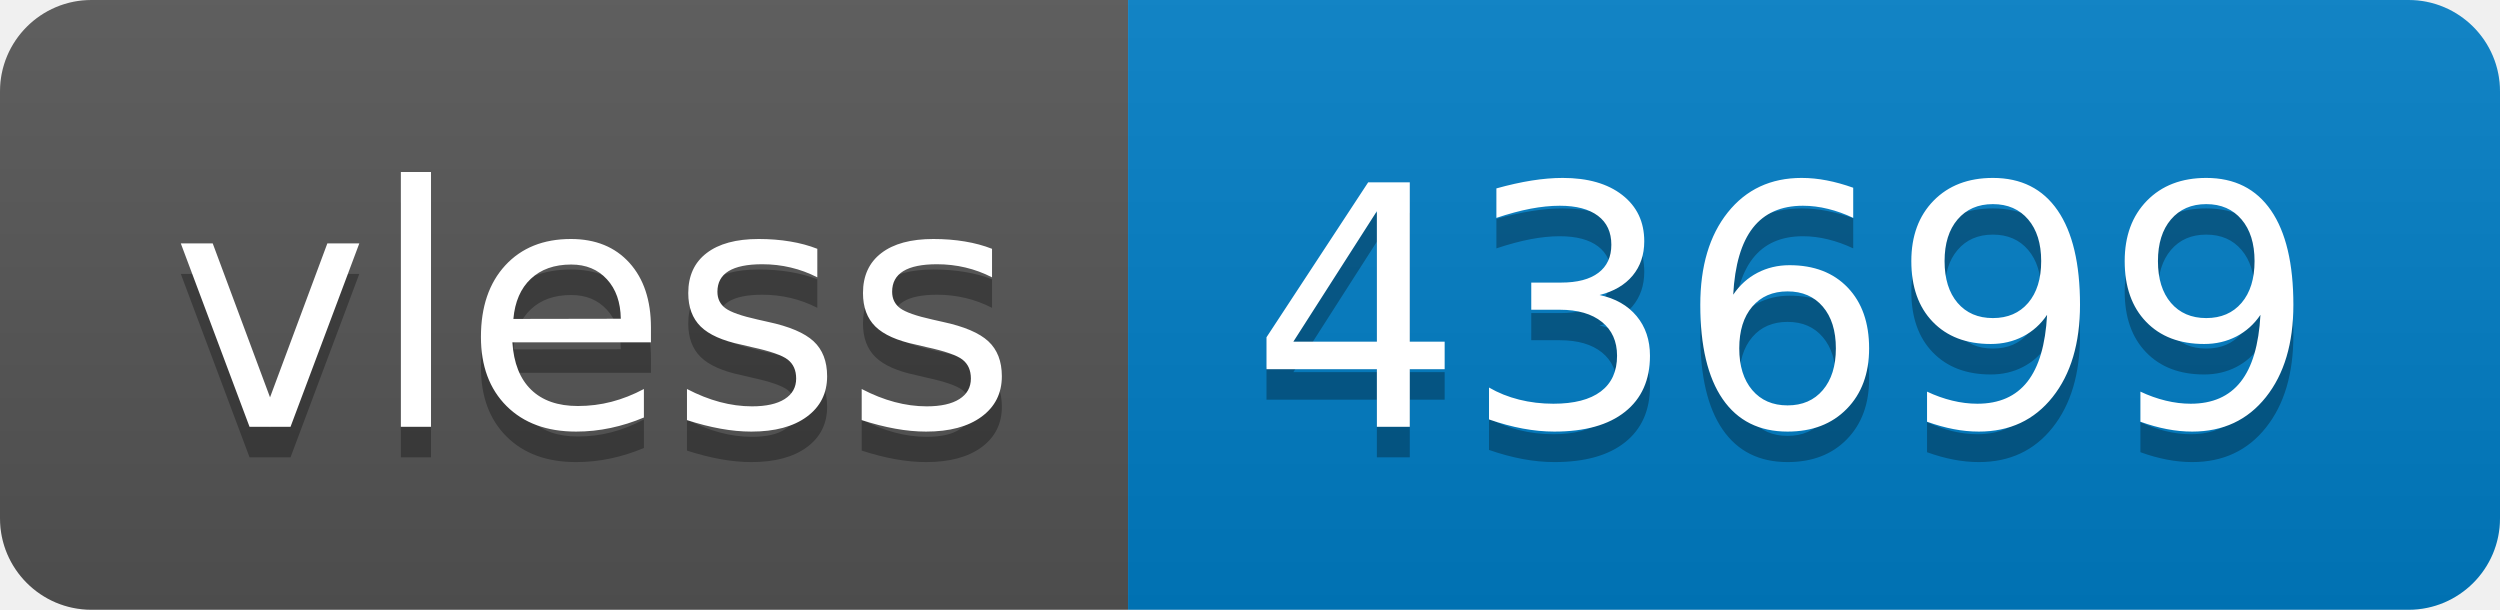
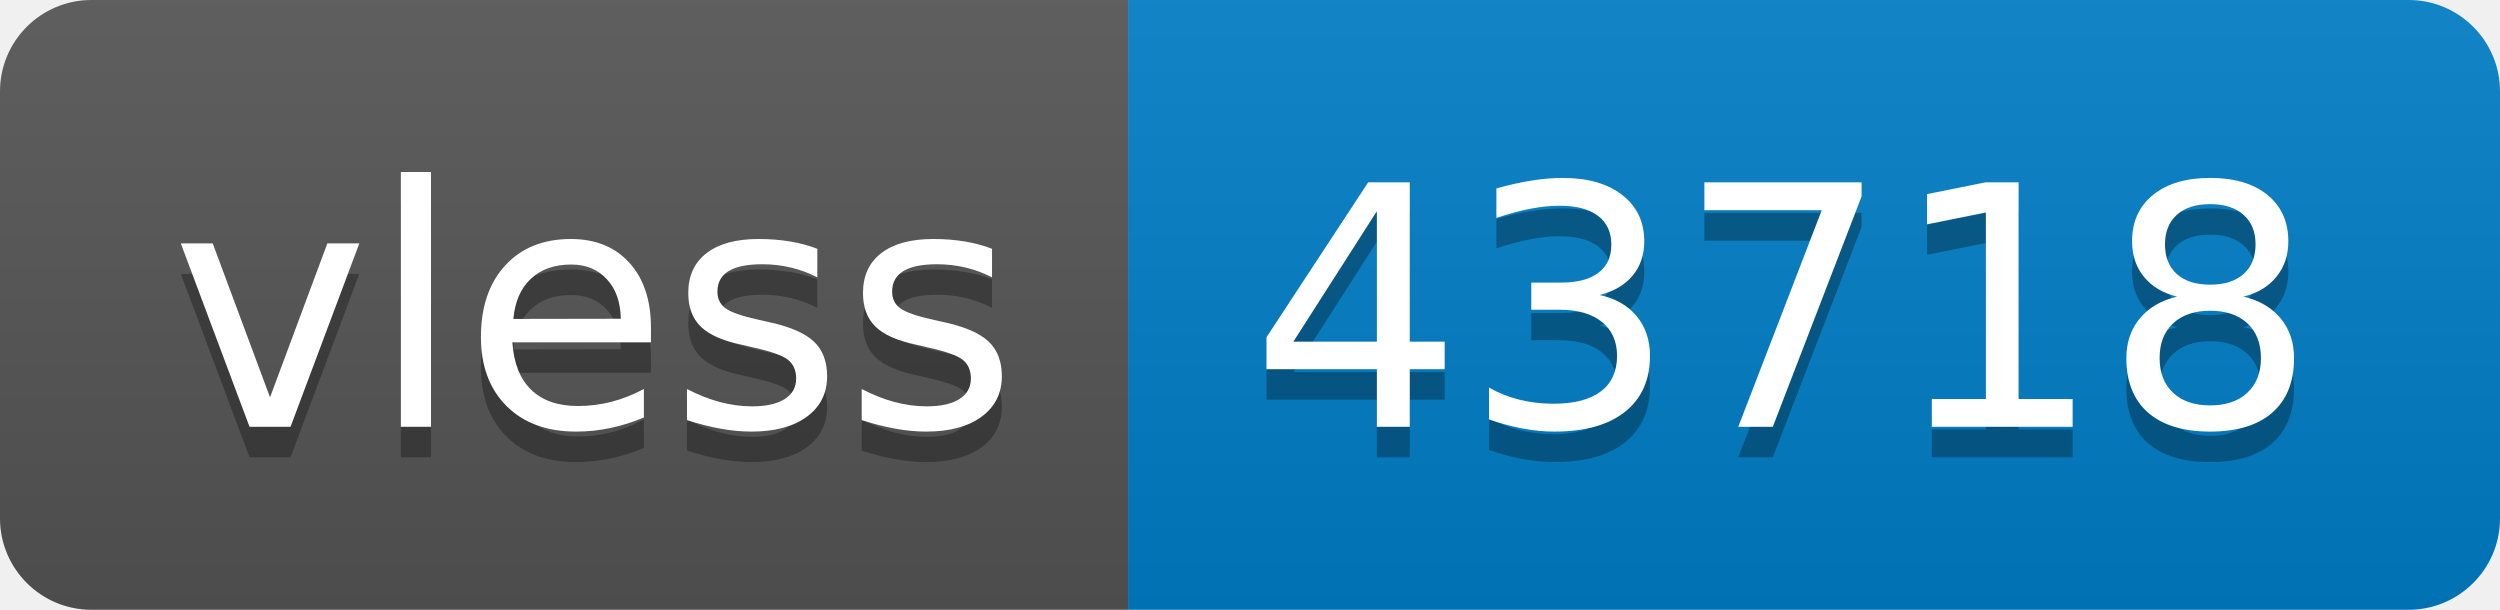
- <svg xmlns="http://www.w3.org/2000/svg" width="82" height="20" role="img" aria-label="vless: 43699">
+ <svg xmlns="http://www.w3.org/2000/svg" width="82" height="20" role="img" aria-label="vless: 43718">
  <linearGradient id="s" x2="0" y2="100%">
    <stop offset="0" stop-color="#bbb" stop-opacity=".1" />
    <stop offset="1" stop-opacity=".1" />
  </linearGradient>
  <clipPath id="r">
    <rect width="82" height="20" rx="3" fill="#fff" />
  </clipPath>
  <g clip-path="url(#r)">
    <rect width="37" height="20" fill="#555" />
    <rect x="37" width="45" height="20" fill="#007ec6" />
    <rect width="82" height="20" fill="url(#s)" />
  </g>
  <g fill="#fff" text-anchor="middle" font-family="Verdana,Geneva,DejaVu Sans,sans-serif" text-rendering="geometricPrecision" font-size="110">
    <text aria-hidden="true" x="195" y="150" fill="#010101" fill-opacity=".3" transform="scale(.1)" textLength="270">vless</text>
    <text x="195" y="140" transform="scale(.1)" fill="#fff" textLength="270">vless</text>
-     <text aria-hidden="true" x="585" y="150" fill="#010101" fill-opacity=".3" transform="scale(.1)" textLength="350">43699</text>
-     <text x="585" y="140" transform="scale(.1)" fill="#fff" textLength="350">43699</text>
+     <text aria-hidden="true" x="585" y="150" fill="#010101" fill-opacity=".3" transform="scale(.1)" textLength="350">43718</text>
+     <text x="585" y="140" transform="scale(.1)" fill="#fff" textLength="350">43718</text>
  </g>
</svg>
